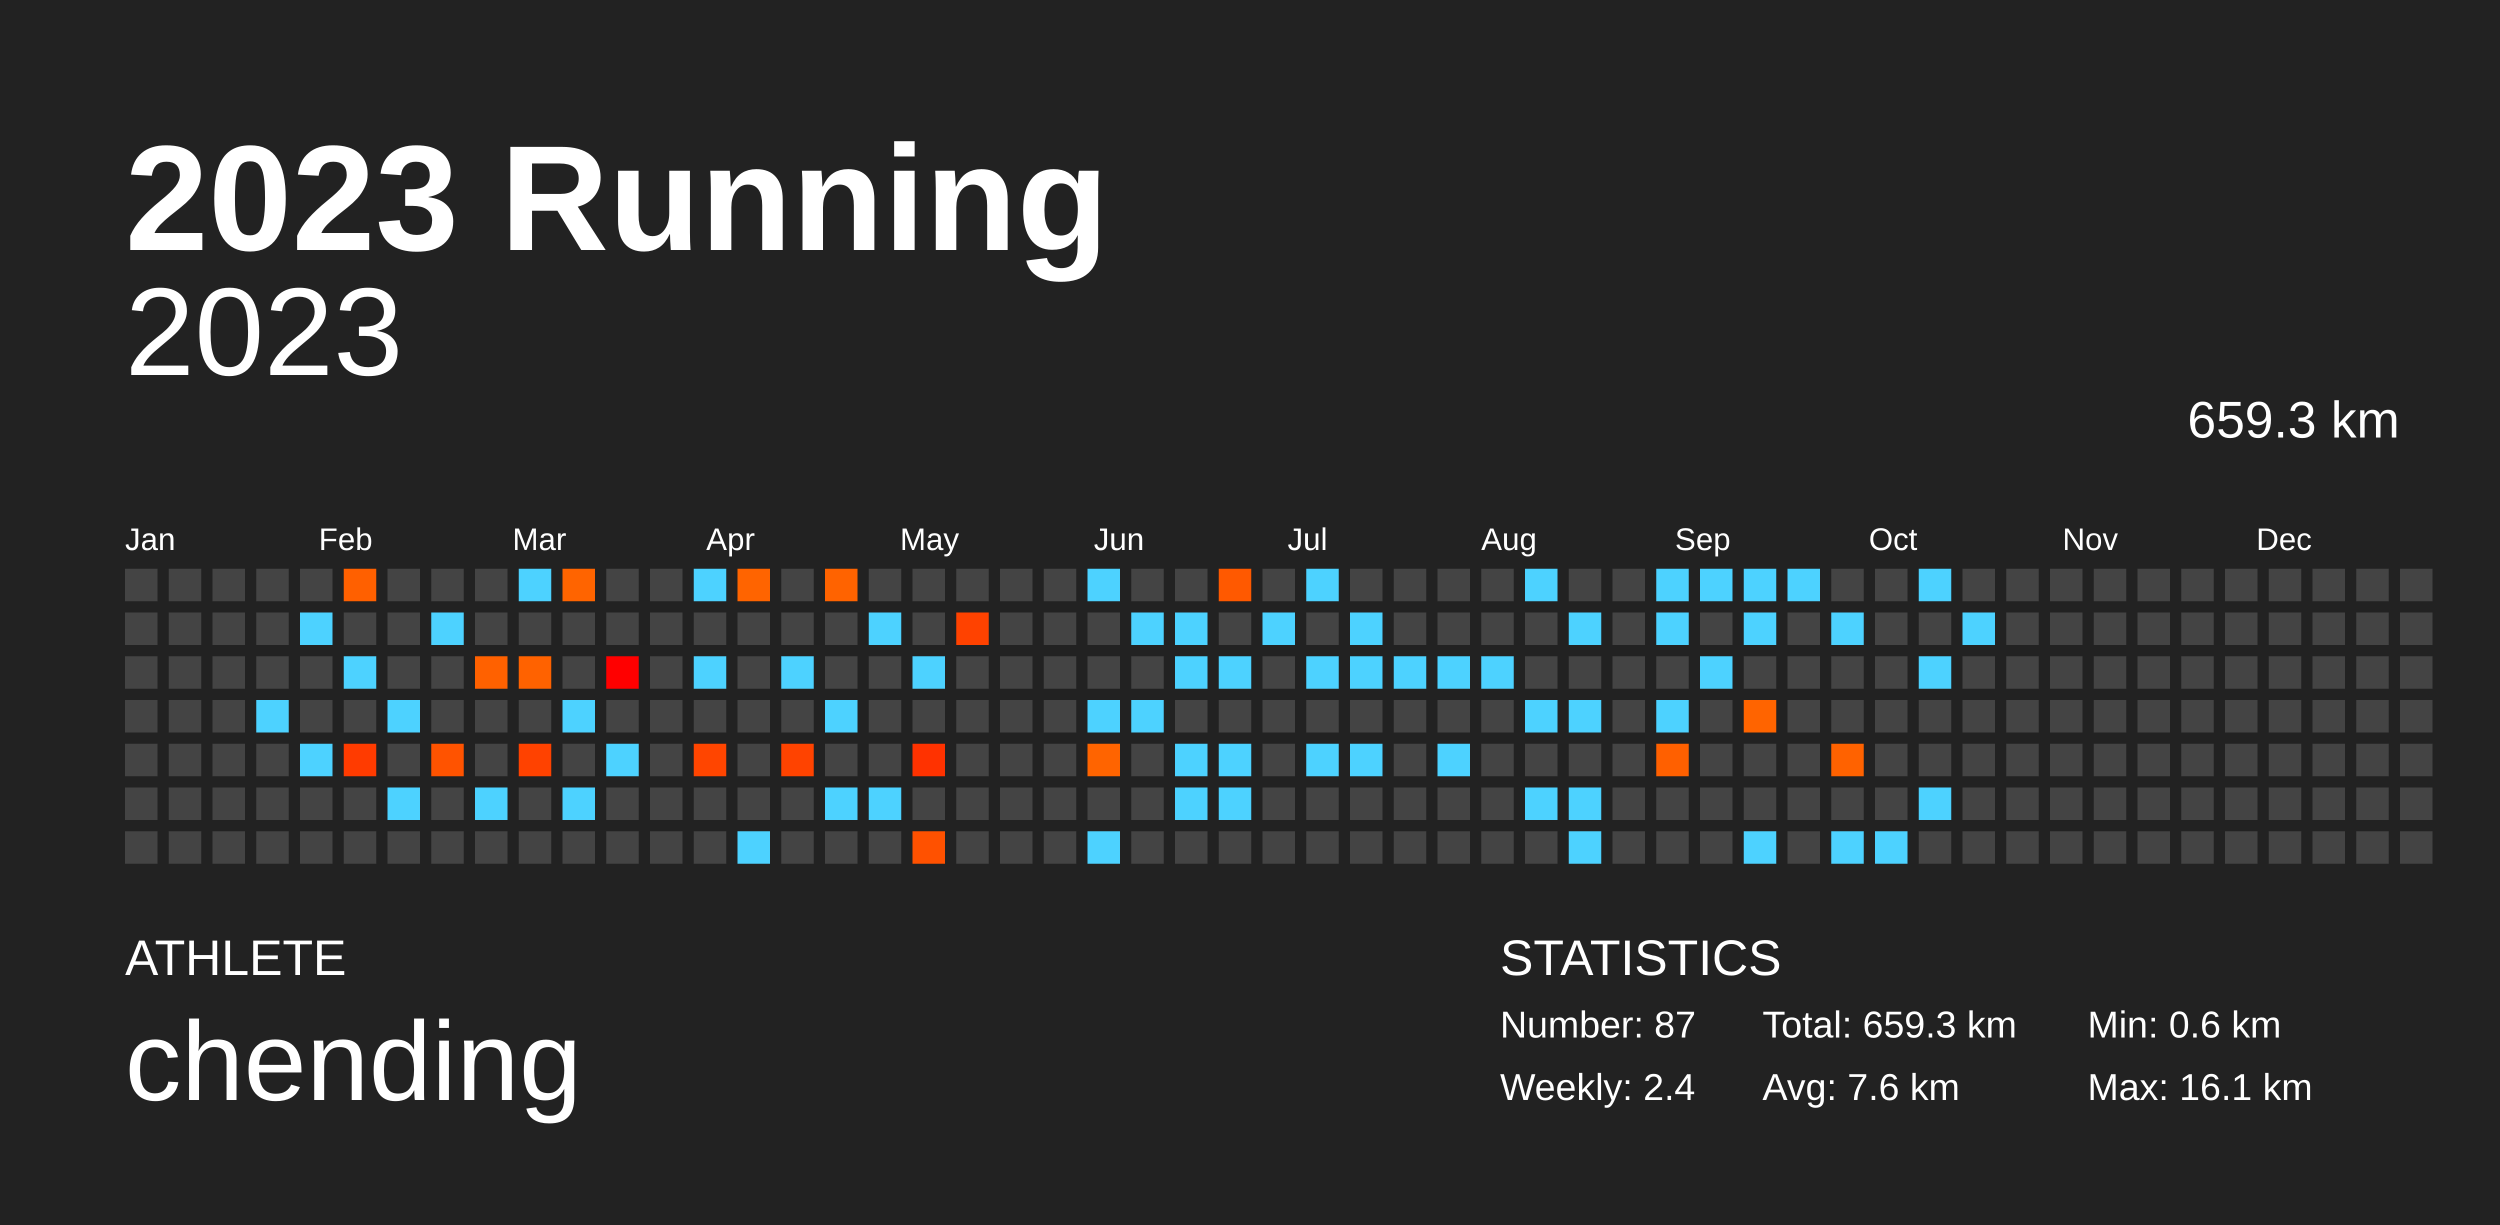
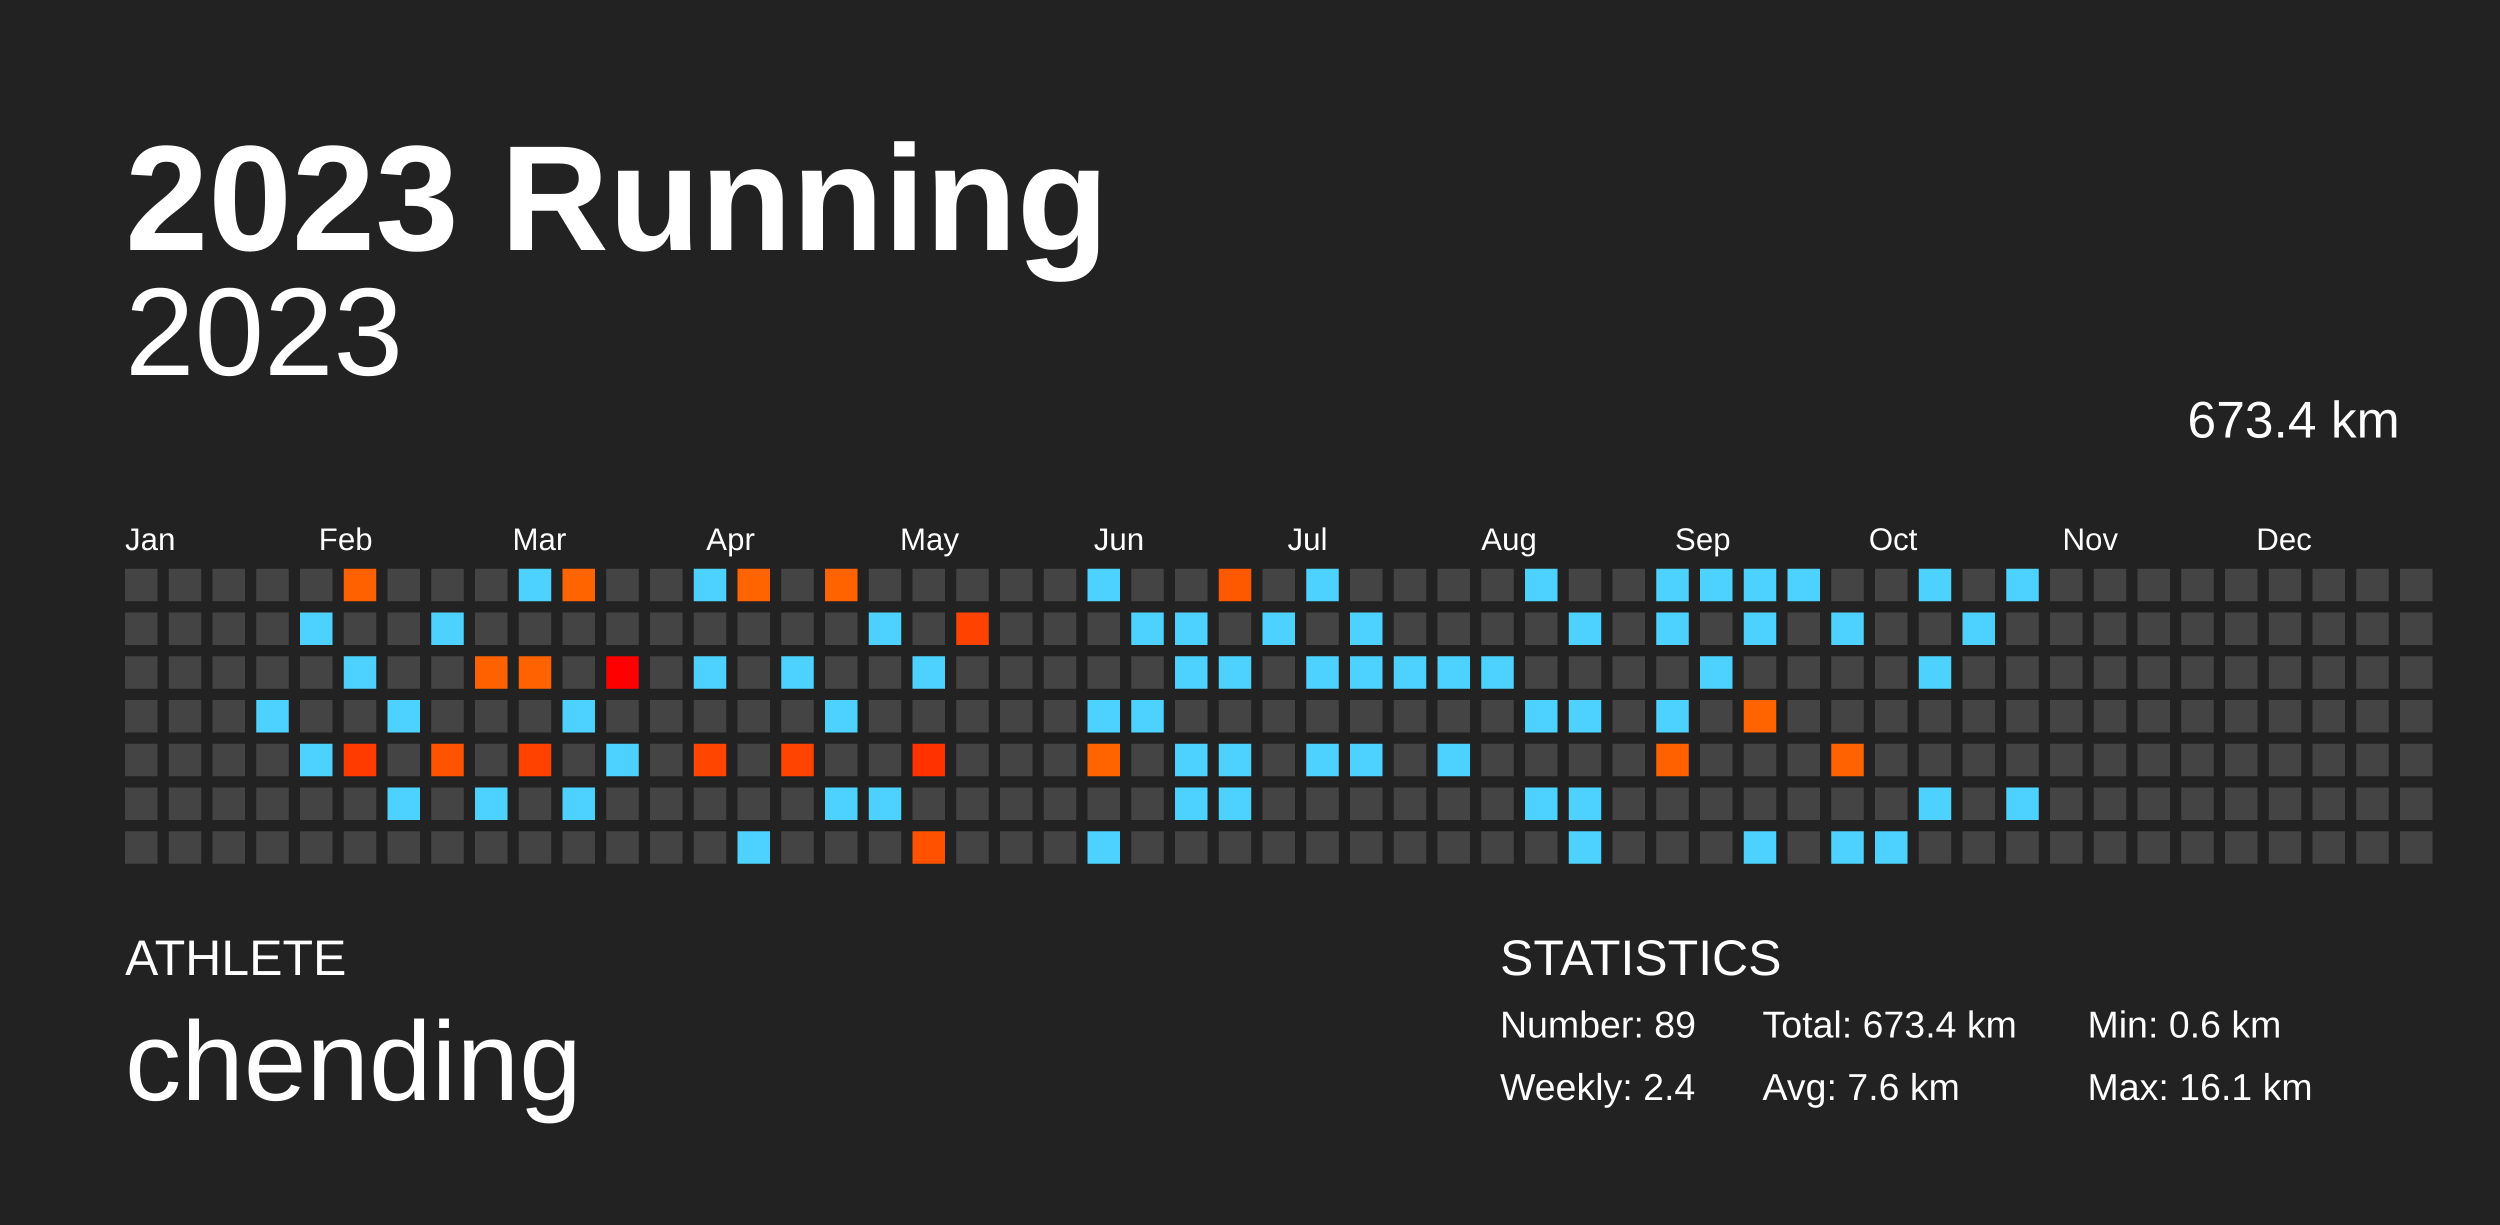
<svg xmlns="http://www.w3.org/2000/svg" baseProfile="full" height="98mm" version="1.1" viewBox="0,0,200,98" width="200mm">
  <defs />
  <rect fill="#222222" height="98" width="200" x="0" y="0" />
  <text fill="#FFFFFF" style="font-size:12px; font-family:Arial; font-weight:bold;" x="10" y="20">2023 Running</text>
  <text fill="#FFFFFF" style="font-size:4px; font-family:Arial" x="10" y="78">ATHLETE</text>
  <text fill="#FFFFFF" style="font-size:9px; font-family:Arial" x="10" y="88">chending</text>
  <text fill="#FFFFFF" style="font-size:4px; font-family:Arial" x="120" y="78">STATISTICS</text>
-   <text fill="#FFFFFF" style="font-size:3px; font-family:Arial" x="120" y="83">Number: 87</text>
+   <text fill="#FFFFFF" style="font-size:3px; font-family:Arial" x="120" y="83">Number: 89</text>
  <text fill="#FFFFFF" style="font-size:3px; font-family:Arial" x="120" y="88">Weekly: 2.4</text>
-   <text fill="#FFFFFF" style="font-size:3px; font-family:Arial" x="141" y="83">Total: 659.3 km</text>
+   <text fill="#FFFFFF" style="font-size:3px; font-family:Arial" x="141" y="83">Total: 673.4 km</text>
  <text fill="#FFFFFF" style="font-size:3px; font-family:Arial" x="141" y="88">Avg: 7.6 km</text>
  <text fill="#FFFFFF" style="font-size:3px; font-family:Arial" x="167" y="83">Min: 0.6 km</text>
  <text fill="#FFFFFF" style="font-size:3px; font-family:Arial" x="167" y="88">Max: 16.1 km</text>
  <text alignment-baseline="hanging" fill="#FFFFFF" style="font-size:10.0px; font-family:Arial;" x="10" y="30">2023</text>
-   <text alignment-baseline="hanging" fill="#FFFFFF" style="font-size:4.125px; font-family:Arial;" x="175" y="35">659.3 km</text>
+   <text alignment-baseline="hanging" fill="#FFFFFF" style="font-size:4.125px; font-family:Arial;" x="175" y="35">673.4 km</text>
  <text fill="#FFFFFF" style="font-size:2.5px; font-family:Arial" x="10.0" y="44">Jan</text>
  <text fill="#FFFFFF" style="font-size:2.5px; font-family:Arial" x="25.5" y="44">Feb</text>
  <text fill="#FFFFFF" style="font-size:2.5px; font-family:Arial" x="41.0" y="44">Mar</text>
  <text fill="#FFFFFF" style="font-size:2.5px; font-family:Arial" x="56.5" y="44">Apr</text>
  <text fill="#FFFFFF" style="font-size:2.5px; font-family:Arial" x="72.0" y="44">May</text>
  <text fill="#FFFFFF" style="font-size:2.5px; font-family:Arial" x="87.5" y="44">Jun</text>
  <text fill="#FFFFFF" style="font-size:2.5px; font-family:Arial" x="103.0" y="44">Jul</text>
  <text fill="#FFFFFF" style="font-size:2.5px; font-family:Arial" x="118.5" y="44">Aug</text>
  <text fill="#FFFFFF" style="font-size:2.5px; font-family:Arial" x="134.0" y="44">Sep</text>
  <text fill="#FFFFFF" style="font-size:2.5px; font-family:Arial" x="149.5" y="44">Oct</text>
  <text fill="#FFFFFF" style="font-size:2.5px; font-family:Arial" x="165.0" y="44">Nov</text>
  <text fill="#FFFFFF" style="font-size:2.5px; font-family:Arial" x="180.5" y="44">Dec</text>
  <rect fill="#444444" height="2.6" width="2.6" x="10.0" y="45.5" />
  <rect fill="#444444" height="2.6" width="2.6" x="10.0" y="49.0" />
  <rect fill="#444444" height="2.6" width="2.6" x="10.0" y="52.5" />
  <rect fill="#444444" height="2.6" width="2.6" x="10.0" y="56.0" />
  <rect fill="#444444" height="2.6" width="2.6" x="10.0" y="59.5" />
  <rect fill="#444444" height="2.6" width="2.6" x="10.0" y="63.0" />
  <rect fill="#444444" height="2.6" width="2.6" x="10.0" y="66.5" />
  <rect fill="#444444" height="2.6" width="2.6" x="13.5" y="45.5" />
  <rect fill="#444444" height="2.6" width="2.6" x="13.5" y="49.0" />
  <rect fill="#444444" height="2.6" width="2.6" x="13.5" y="52.5" />
  <rect fill="#444444" height="2.6" width="2.6" x="13.5" y="56.0" />
  <rect fill="#444444" height="2.6" width="2.6" x="13.5" y="59.5" />
  <rect fill="#444444" height="2.6" width="2.6" x="13.5" y="63.0" />
  <rect fill="#444444" height="2.6" width="2.6" x="13.5" y="66.5" />
  <rect fill="#444444" height="2.6" width="2.6" x="17.0" y="45.5" />
  <rect fill="#444444" height="2.6" width="2.6" x="17.0" y="49.0" />
  <rect fill="#444444" height="2.6" width="2.6" x="17.0" y="52.5" />
  <rect fill="#444444" height="2.6" width="2.6" x="17.0" y="56.0" />
  <rect fill="#444444" height="2.6" width="2.6" x="17.0" y="59.5" />
  <rect fill="#444444" height="2.6" width="2.6" x="17.0" y="63.0" />
  <rect fill="#444444" height="2.6" width="2.6" x="17.0" y="66.5" />
  <rect fill="#444444" height="2.6" width="2.6" x="20.5" y="45.5" />
  <rect fill="#444444" height="2.6" width="2.6" x="20.5" y="49.0" />
  <rect fill="#444444" height="2.6" width="2.6" x="20.5" y="52.5" />
  <rect fill="#4dd2ff" height="2.6" width="2.6" x="20.5" y="56.0" />
  <rect fill="#444444" height="2.6" width="2.6" x="20.5" y="59.5" />
  <rect fill="#444444" height="2.6" width="2.6" x="20.5" y="63.0" />
  <rect fill="#444444" height="2.6" width="2.6" x="20.5" y="66.5" />
  <rect fill="#444444" height="2.6" width="2.6" x="24.0" y="45.5" />
  <rect fill="#4dd2ff" height="2.6" width="2.6" x="24.0" y="49.0" />
  <rect fill="#444444" height="2.6" width="2.6" x="24.0" y="52.5" />
  <rect fill="#444444" height="2.6" width="2.6" x="24.0" y="56.0" />
  <rect fill="#4dd2ff" height="2.6" width="2.6" x="24.0" y="59.5" />
  <rect fill="#444444" height="2.6" width="2.6" x="24.0" y="63.0" />
  <rect fill="#444444" height="2.6" width="2.6" x="24.0" y="66.5" />
  <rect fill="#ff6000" height="2.6" width="2.6" x="27.5" y="45.5" />
  <rect fill="#444444" height="2.6" width="2.6" x="27.5" y="49.0" />
  <rect fill="#4dd2ff" height="2.6" width="2.6" x="27.5" y="52.5" />
  <rect fill="#444444" height="2.6" width="2.6" x="27.5" y="56.0" />
  <rect fill="#ff3b00" height="2.6" width="2.6" x="27.5" y="59.5" />
  <rect fill="#444444" height="2.6" width="2.6" x="27.5" y="63.0" />
  <rect fill="#444444" height="2.6" width="2.6" x="27.5" y="66.5" />
  <rect fill="#444444" height="2.6" width="2.6" x="31.0" y="45.5" />
  <rect fill="#444444" height="2.6" width="2.6" x="31.0" y="49.0" />
  <rect fill="#444444" height="2.6" width="2.6" x="31.0" y="52.5" />
  <rect fill="#4dd2ff" height="2.6" width="2.6" x="31.0" y="56.0" />
  <rect fill="#444444" height="2.6" width="2.6" x="31.0" y="59.5" />
  <rect fill="#4dd2ff" height="2.6" width="2.6" x="31.0" y="63.0" />
  <rect fill="#444444" height="2.6" width="2.6" x="31.0" y="66.5" />
  <rect fill="#444444" height="2.6" width="2.6" x="34.5" y="45.5" />
  <rect fill="#4dd2ff" height="2.6" width="2.6" x="34.5" y="49.0" />
  <rect fill="#444444" height="2.6" width="2.6" x="34.5" y="52.5" />
  <rect fill="#444444" height="2.6" width="2.6" x="34.5" y="56.0" />
  <rect fill="#ff5300" height="2.6" width="2.6" x="34.5" y="59.5" />
  <rect fill="#444444" height="2.6" width="2.6" x="34.5" y="63.0" />
  <rect fill="#444444" height="2.6" width="2.6" x="34.5" y="66.5" />
  <rect fill="#444444" height="2.6" width="2.6" x="38.0" y="45.5" />
  <rect fill="#444444" height="2.6" width="2.6" x="38.0" y="49.0" />
  <rect fill="#ff6100" height="2.6" width="2.6" x="38.0" y="52.5" />
  <rect fill="#444444" height="2.6" width="2.6" x="38.0" y="56.0" />
  <rect fill="#444444" height="2.6" width="2.6" x="38.0" y="59.5" />
  <rect fill="#4dd2ff" height="2.6" width="2.6" x="38.0" y="63.0" />
  <rect fill="#444444" height="2.6" width="2.6" x="38.0" y="66.5" />
  <rect fill="#4dd2ff" height="2.6" width="2.6" x="41.5" y="45.5" />
  <rect fill="#444444" height="2.6" width="2.6" x="41.5" y="49.0" />
  <rect fill="#ff6200" height="2.6" width="2.6" x="41.5" y="52.5" />
  <rect fill="#444444" height="2.6" width="2.6" x="41.5" y="56.0" />
  <rect fill="#ff4200" height="2.6" width="2.6" x="41.5" y="59.5" />
  <rect fill="#444444" height="2.6" width="2.6" x="41.5" y="63.0" />
  <rect fill="#444444" height="2.6" width="2.6" x="41.5" y="66.5" />
  <rect fill="#ff6400" height="2.6" width="2.6" x="45.0" y="45.5" />
  <rect fill="#444444" height="2.6" width="2.6" x="45.0" y="49.0" />
  <rect fill="#444444" height="2.6" width="2.6" x="45.0" y="52.5" />
  <rect fill="#4dd2ff" height="2.6" width="2.6" x="45.0" y="56.0" />
  <rect fill="#444444" height="2.6" width="2.6" x="45.0" y="59.5" />
  <rect fill="#4dd2ff" height="2.6" width="2.6" x="45.0" y="63.0" />
  <rect fill="#444444" height="2.6" width="2.6" x="45.0" y="66.5" />
  <rect fill="#444444" height="2.6" width="2.6" x="48.5" y="45.5" />
  <rect fill="#444444" height="2.6" width="2.6" x="48.5" y="49.0" />
  <rect fill="#ff0000" height="2.6" width="2.6" x="48.5" y="52.5" />
  <rect fill="#444444" height="2.6" width="2.6" x="48.5" y="56.0" />
  <rect fill="#4dd2ff" height="2.6" width="2.6" x="48.5" y="59.5" />
  <rect fill="#444444" height="2.6" width="2.6" x="48.5" y="63.0" />
  <rect fill="#444444" height="2.6" width="2.6" x="48.5" y="66.5" />
  <rect fill="#444444" height="2.6" width="2.6" x="52.0" y="45.5" />
  <rect fill="#444444" height="2.6" width="2.6" x="52.0" y="49.0" />
  <rect fill="#444444" height="2.6" width="2.6" x="52.0" y="52.5" />
  <rect fill="#444444" height="2.6" width="2.6" x="52.0" y="56.0" />
  <rect fill="#444444" height="2.6" width="2.6" x="52.0" y="59.5" />
  <rect fill="#444444" height="2.6" width="2.6" x="52.0" y="63.0" />
  <rect fill="#444444" height="2.6" width="2.6" x="52.0" y="66.5" />
  <rect fill="#4dd2ff" height="2.6" width="2.6" x="55.5" y="45.5" />
  <rect fill="#444444" height="2.6" width="2.6" x="55.5" y="49.0" />
  <rect fill="#4dd2ff" height="2.6" width="2.6" x="55.5" y="52.5" />
  <rect fill="#444444" height="2.6" width="2.6" x="55.5" y="56.0" />
  <rect fill="#ff4500" height="2.6" width="2.6" x="55.5" y="59.5" />
  <rect fill="#444444" height="2.6" width="2.6" x="55.5" y="63.0" />
  <rect fill="#444444" height="2.6" width="2.6" x="55.5" y="66.5" />
  <rect fill="#ff6400" height="2.6" width="2.6" x="59.0" y="45.5" />
  <rect fill="#444444" height="2.6" width="2.6" x="59.0" y="49.0" />
  <rect fill="#444444" height="2.6" width="2.6" x="59.0" y="52.5" />
  <rect fill="#444444" height="2.6" width="2.6" x="59.0" y="56.0" />
  <rect fill="#444444" height="2.6" width="2.6" x="59.0" y="59.5" />
  <rect fill="#444444" height="2.6" width="2.6" x="59.0" y="63.0" />
  <rect fill="#4dd2ff" height="2.6" width="2.6" x="59.0" y="66.5" />
  <rect fill="#444444" height="2.6" width="2.6" x="62.5" y="45.5" />
  <rect fill="#444444" height="2.6" width="2.6" x="62.5" y="49.0" />
  <rect fill="#4dd2ff" height="2.6" width="2.6" x="62.5" y="52.5" />
  <rect fill="#444444" height="2.6" width="2.6" x="62.5" y="56.0" />
  <rect fill="#ff4300" height="2.6" width="2.6" x="62.5" y="59.5" />
  <rect fill="#444444" height="2.6" width="2.6" x="62.5" y="63.0" />
  <rect fill="#444444" height="2.6" width="2.6" x="62.5" y="66.5" />
  <rect fill="#ff6300" height="2.6" width="2.6" x="66.0" y="45.5" />
  <rect fill="#444444" height="2.6" width="2.6" x="66.0" y="49.0" />
  <rect fill="#444444" height="2.6" width="2.6" x="66.0" y="52.5" />
  <rect fill="#4dd2ff" height="2.6" width="2.6" x="66.0" y="56.0" />
  <rect fill="#444444" height="2.6" width="2.6" x="66.0" y="59.5" />
  <rect fill="#4dd2ff" height="2.6" width="2.6" x="66.0" y="63.0" />
  <rect fill="#444444" height="2.6" width="2.6" x="66.0" y="66.5" />
  <rect fill="#444444" height="2.6" width="2.6" x="69.5" y="45.5" />
  <rect fill="#4dd2ff" height="2.6" width="2.6" x="69.5" y="49.0" />
  <rect fill="#444444" height="2.6" width="2.6" x="69.5" y="52.5" />
  <rect fill="#444444" height="2.6" width="2.6" x="69.5" y="56.0" />
  <rect fill="#444444" height="2.6" width="2.6" x="69.5" y="59.5" />
  <rect fill="#4dd2ff" height="2.6" width="2.6" x="69.5" y="63.0" />
  <rect fill="#444444" height="2.6" width="2.6" x="69.5" y="66.5" />
  <rect fill="#444444" height="2.6" width="2.6" x="73.0" y="45.5" />
  <rect fill="#444444" height="2.6" width="2.6" x="73.0" y="49.0" />
  <rect fill="#4dd2ff" height="2.6" width="2.6" x="73.0" y="52.5" />
  <rect fill="#444444" height="2.6" width="2.6" x="73.0" y="56.0" />
  <rect fill="#ff3200" height="2.6" width="2.6" x="73.0" y="59.5" />
  <rect fill="#444444" height="2.6" width="2.6" x="73.0" y="63.0" />
  <rect fill="#ff5100" height="2.6" width="2.6" x="73.0" y="66.5" />
  <rect fill="#444444" height="2.6" width="2.6" x="76.5" y="45.5" />
  <rect fill="#ff4200" height="2.6" width="2.6" x="76.5" y="49.0" />
  <rect fill="#444444" height="2.6" width="2.6" x="76.5" y="52.5" />
  <rect fill="#444444" height="2.6" width="2.6" x="76.5" y="56.0" />
  <rect fill="#444444" height="2.6" width="2.6" x="76.5" y="59.5" />
  <rect fill="#444444" height="2.6" width="2.6" x="76.5" y="63.0" />
  <rect fill="#444444" height="2.6" width="2.6" x="76.5" y="66.5" />
  <rect fill="#444444" height="2.6" width="2.6" x="80.0" y="45.5" />
  <rect fill="#444444" height="2.6" width="2.6" x="80.0" y="49.0" />
  <rect fill="#444444" height="2.6" width="2.6" x="80.0" y="52.5" />
  <rect fill="#444444" height="2.6" width="2.6" x="80.0" y="56.0" />
  <rect fill="#444444" height="2.6" width="2.6" x="80.0" y="59.5" />
  <rect fill="#444444" height="2.6" width="2.6" x="80.0" y="63.0" />
  <rect fill="#444444" height="2.6" width="2.6" x="80.0" y="66.5" />
  <rect fill="#444444" height="2.6" width="2.6" x="83.5" y="45.5" />
  <rect fill="#444444" height="2.6" width="2.6" x="83.5" y="49.0" />
  <rect fill="#444444" height="2.6" width="2.6" x="83.5" y="52.5" />
  <rect fill="#444444" height="2.6" width="2.6" x="83.5" y="56.0" />
  <rect fill="#444444" height="2.6" width="2.6" x="83.5" y="59.5" />
  <rect fill="#444444" height="2.6" width="2.6" x="83.5" y="63.0" />
  <rect fill="#444444" height="2.6" width="2.6" x="83.5" y="66.5" />
  <rect fill="#4dd2ff" height="2.6" width="2.6" x="87.0" y="45.5" />
  <rect fill="#444444" height="2.6" width="2.6" x="87.0" y="49.0" />
  <rect fill="#444444" height="2.6" width="2.6" x="87.0" y="52.5" />
  <rect fill="#4dd2ff" height="2.6" width="2.6" x="87.0" y="56.0" />
  <rect fill="#ff6400" height="2.6" width="2.6" x="87.0" y="59.5" />
  <rect fill="#444444" height="2.6" width="2.6" x="87.0" y="63.0" />
  <rect fill="#4dd2ff" height="2.6" width="2.6" x="87.0" y="66.5" />
  <rect fill="#444444" height="2.6" width="2.6" x="90.5" y="45.5" />
  <rect fill="#4dd2ff" height="2.6" width="2.6" x="90.5" y="49.0" />
  <rect fill="#444444" height="2.6" width="2.6" x="90.5" y="52.5" />
  <rect fill="#4dd2ff" height="2.6" width="2.6" x="90.5" y="56.0" />
  <rect fill="#444444" height="2.6" width="2.6" x="90.5" y="59.5" />
  <rect fill="#444444" height="2.6" width="2.6" x="90.5" y="63.0" />
  <rect fill="#444444" height="2.6" width="2.6" x="90.5" y="66.5" />
  <rect fill="#444444" height="2.6" width="2.6" x="94.0" y="45.5" />
  <rect fill="#4dd2ff" height="2.6" width="2.6" x="94.0" y="49.0" />
  <rect fill="#4dd2ff" height="2.6" width="2.6" x="94.0" y="52.5" />
  <rect fill="#444444" height="2.6" width="2.6" x="94.0" y="56.0" />
  <rect fill="#4dd2ff" height="2.6" width="2.6" x="94.0" y="59.5" />
  <rect fill="#4dd2ff" height="2.6" width="2.6" x="94.0" y="63.0" />
  <rect fill="#444444" height="2.6" width="2.6" x="94.0" y="66.5" />
  <rect fill="#ff5900" height="2.6" width="2.6" x="97.5" y="45.5" />
  <rect fill="#444444" height="2.6" width="2.6" x="97.5" y="49.0" />
  <rect fill="#4dd2ff" height="2.6" width="2.6" x="97.5" y="52.5" />
  <rect fill="#444444" height="2.6" width="2.6" x="97.5" y="56.0" />
  <rect fill="#4dd2ff" height="2.6" width="2.6" x="97.5" y="59.5" />
  <rect fill="#4dd2ff" height="2.6" width="2.6" x="97.5" y="63.0" />
  <rect fill="#444444" height="2.6" width="2.6" x="97.5" y="66.5" />
  <rect fill="#444444" height="2.6" width="2.6" x="101.0" y="45.5" />
  <rect fill="#4dd2ff" height="2.6" width="2.6" x="101.0" y="49.0" />
  <rect fill="#444444" height="2.6" width="2.6" x="101.0" y="52.5" />
  <rect fill="#444444" height="2.6" width="2.6" x="101.0" y="56.0" />
  <rect fill="#444444" height="2.6" width="2.6" x="101.0" y="59.5" />
  <rect fill="#444444" height="2.6" width="2.6" x="101.0" y="63.0" />
  <rect fill="#444444" height="2.6" width="2.6" x="101.0" y="66.5" />
  <rect fill="#4dd2ff" height="2.6" width="2.6" x="104.5" y="45.5" />
  <rect fill="#444444" height="2.6" width="2.6" x="104.5" y="49.0" />
  <rect fill="#4dd2ff" height="2.6" width="2.6" x="104.5" y="52.5" />
  <rect fill="#444444" height="2.6" width="2.6" x="104.5" y="56.0" />
  <rect fill="#4dd2ff" height="2.6" width="2.6" x="104.5" y="59.5" />
  <rect fill="#444444" height="2.6" width="2.6" x="104.5" y="63.0" />
  <rect fill="#444444" height="2.6" width="2.6" x="104.5" y="66.5" />
  <rect fill="#444444" height="2.6" width="2.6" x="108.0" y="45.5" />
  <rect fill="#4dd2ff" height="2.6" width="2.6" x="108.0" y="49.0" />
  <rect fill="#4dd2ff" height="2.6" width="2.6" x="108.0" y="52.5" />
  <rect fill="#444444" height="2.6" width="2.6" x="108.0" y="56.0" />
  <rect fill="#4dd2ff" height="2.6" width="2.6" x="108.0" y="59.5" />
  <rect fill="#444444" height="2.6" width="2.6" x="108.0" y="63.0" />
  <rect fill="#444444" height="2.6" width="2.6" x="108.0" y="66.5" />
  <rect fill="#444444" height="2.6" width="2.6" x="111.5" y="45.5" />
  <rect fill="#444444" height="2.6" width="2.6" x="111.5" y="49.0" />
  <rect fill="#4dd2ff" height="2.6" width="2.6" x="111.5" y="52.5" />
  <rect fill="#444444" height="2.6" width="2.6" x="111.5" y="56.0" />
  <rect fill="#444444" height="2.6" width="2.6" x="111.5" y="59.5" />
  <rect fill="#444444" height="2.6" width="2.6" x="111.5" y="63.0" />
  <rect fill="#444444" height="2.6" width="2.6" x="111.5" y="66.5" />
  <rect fill="#444444" height="2.6" width="2.6" x="115.0" y="45.5" />
  <rect fill="#444444" height="2.6" width="2.6" x="115.0" y="49.0" />
  <rect fill="#4dd2ff" height="2.6" width="2.6" x="115.0" y="52.5" />
  <rect fill="#444444" height="2.6" width="2.6" x="115.0" y="56.0" />
  <rect fill="#4dd2ff" height="2.6" width="2.6" x="115.0" y="59.5" />
  <rect fill="#444444" height="2.6" width="2.6" x="115.0" y="63.0" />
  <rect fill="#444444" height="2.6" width="2.6" x="115.0" y="66.5" />
  <rect fill="#444444" height="2.6" width="2.6" x="118.5" y="45.5" />
  <rect fill="#444444" height="2.6" width="2.6" x="118.5" y="49.0" />
  <rect fill="#4dd2ff" height="2.6" width="2.6" x="118.5" y="52.5" />
  <rect fill="#444444" height="2.6" width="2.6" x="118.5" y="56.0" />
  <rect fill="#444444" height="2.6" width="2.6" x="118.5" y="59.5" />
  <rect fill="#444444" height="2.6" width="2.6" x="118.5" y="63.0" />
  <rect fill="#444444" height="2.6" width="2.6" x="118.5" y="66.5" />
  <rect fill="#4dd2ff" height="2.6" width="2.6" x="122.0" y="45.5" />
  <rect fill="#444444" height="2.6" width="2.6" x="122.0" y="49.0" />
  <rect fill="#444444" height="2.6" width="2.6" x="122.0" y="52.5" />
  <rect fill="#4dd2ff" height="2.6" width="2.6" x="122.0" y="56.0" />
  <rect fill="#444444" height="2.6" width="2.6" x="122.0" y="59.5" />
  <rect fill="#4dd2ff" height="2.6" width="2.6" x="122.0" y="63.0" />
  <rect fill="#444444" height="2.6" width="2.6" x="122.0" y="66.5" />
  <rect fill="#444444" height="2.6" width="2.6" x="125.5" y="45.5" />
  <rect fill="#4dd2ff" height="2.6" width="2.6" x="125.5" y="49.0" />
  <rect fill="#444444" height="2.6" width="2.6" x="125.5" y="52.5" />
  <rect fill="#4dd2ff" height="2.6" width="2.6" x="125.5" y="56.0" />
  <rect fill="#444444" height="2.6" width="2.6" x="125.5" y="59.5" />
  <rect fill="#4dd2ff" height="2.6" width="2.6" x="125.5" y="63.0" />
  <rect fill="#4dd2ff" height="2.6" width="2.6" x="125.5" y="66.5" />
  <rect fill="#444444" height="2.6" width="2.6" x="129.0" y="45.5" />
  <rect fill="#444444" height="2.6" width="2.6" x="129.0" y="49.0" />
  <rect fill="#444444" height="2.6" width="2.6" x="129.0" y="52.5" />
  <rect fill="#444444" height="2.6" width="2.6" x="129.0" y="56.0" />
  <rect fill="#444444" height="2.6" width="2.6" x="129.0" y="59.5" />
  <rect fill="#444444" height="2.6" width="2.6" x="129.0" y="63.0" />
  <rect fill="#444444" height="2.6" width="2.6" x="129.0" y="66.5" />
  <rect fill="#4dd2ff" height="2.6" width="2.6" x="132.5" y="45.5" />
  <rect fill="#4dd2ff" height="2.6" width="2.6" x="132.5" y="49.0" />
  <rect fill="#444444" height="2.6" width="2.6" x="132.5" y="52.5" />
  <rect fill="#4dd2ff" height="2.6" width="2.6" x="132.5" y="56.0" />
  <rect fill="#ff6000" height="2.6" width="2.6" x="132.5" y="59.5" />
  <rect fill="#444444" height="2.6" width="2.6" x="132.5" y="63.0" />
  <rect fill="#444444" height="2.6" width="2.6" x="132.5" y="66.5" />
  <rect fill="#4dd2ff" height="2.6" width="2.6" x="136.0" y="45.5" />
  <rect fill="#444444" height="2.6" width="2.6" x="136.0" y="49.0" />
  <rect fill="#4dd2ff" height="2.6" width="2.6" x="136.0" y="52.5" />
  <rect fill="#444444" height="2.6" width="2.6" x="136.0" y="56.0" />
  <rect fill="#444444" height="2.6" width="2.6" x="136.0" y="59.5" />
  <rect fill="#444444" height="2.6" width="2.6" x="136.0" y="63.0" />
  <rect fill="#444444" height="2.6" width="2.6" x="136.0" y="66.5" />
  <rect fill="#4dd2ff" height="2.6" width="2.6" x="139.5" y="45.5" />
  <rect fill="#4dd2ff" height="2.6" width="2.6" x="139.5" y="49.0" />
  <rect fill="#444444" height="2.6" width="2.6" x="139.5" y="52.5" />
  <rect fill="#ff6400" height="2.6" width="2.6" x="139.5" y="56.0" />
  <rect fill="#444444" height="2.6" width="2.6" x="139.5" y="59.5" />
  <rect fill="#444444" height="2.6" width="2.6" x="139.5" y="63.0" />
  <rect fill="#4dd2ff" height="2.6" width="2.6" x="139.5" y="66.5" />
  <rect fill="#4dd2ff" height="2.6" width="2.6" x="143.0" y="45.5" />
  <rect fill="#444444" height="2.6" width="2.6" x="143.0" y="49.0" />
  <rect fill="#444444" height="2.6" width="2.6" x="143.0" y="52.5" />
  <rect fill="#444444" height="2.6" width="2.6" x="143.0" y="56.0" />
  <rect fill="#444444" height="2.6" width="2.6" x="143.0" y="59.5" />
  <rect fill="#444444" height="2.6" width="2.6" x="143.0" y="63.0" />
  <rect fill="#444444" height="2.6" width="2.6" x="143.0" y="66.5" />
  <rect fill="#444444" height="2.6" width="2.6" x="146.5" y="45.5" />
  <rect fill="#4dd2ff" height="2.6" width="2.6" x="146.5" y="49.0" />
  <rect fill="#444444" height="2.6" width="2.6" x="146.5" y="52.5" />
  <rect fill="#444444" height="2.6" width="2.6" x="146.5" y="56.0" />
  <rect fill="#ff6200" height="2.6" width="2.6" x="146.5" y="59.5" />
  <rect fill="#444444" height="2.6" width="2.6" x="146.5" y="63.0" />
  <rect fill="#4dd2ff" height="2.6" width="2.6" x="146.5" y="66.5" />
  <rect fill="#444444" height="2.6" width="2.6" x="150.0" y="45.5" />
  <rect fill="#444444" height="2.6" width="2.6" x="150.0" y="49.0" />
  <rect fill="#444444" height="2.6" width="2.6" x="150.0" y="52.5" />
  <rect fill="#444444" height="2.6" width="2.6" x="150.0" y="56.0" />
  <rect fill="#444444" height="2.6" width="2.6" x="150.0" y="59.5" />
  <rect fill="#444444" height="2.6" width="2.6" x="150.0" y="63.0" />
  <rect fill="#4dd2ff" height="2.6" width="2.6" x="150.0" y="66.5" />
  <rect fill="#4dd2ff" height="2.6" width="2.6" x="153.5" y="45.5" />
  <rect fill="#444444" height="2.6" width="2.6" x="153.5" y="49.0" />
  <rect fill="#4dd2ff" height="2.6" width="2.6" x="153.5" y="52.5" />
  <rect fill="#444444" height="2.6" width="2.6" x="153.5" y="56.0" />
  <rect fill="#444444" height="2.6" width="2.6" x="153.5" y="59.5" />
  <rect fill="#4dd2ff" height="2.6" width="2.6" x="153.5" y="63.0" />
  <rect fill="#444444" height="2.6" width="2.6" x="153.5" y="66.5" />
  <rect fill="#444444" height="2.6" width="2.6" x="157.0" y="45.5" />
  <rect fill="#4dd2ff" height="2.6" width="2.6" x="157.0" y="49.0" />
  <rect fill="#444444" height="2.6" width="2.6" x="157.0" y="52.5" />
  <rect fill="#444444" height="2.6" width="2.6" x="157.0" y="56.0" />
  <rect fill="#444444" height="2.6" width="2.6" x="157.0" y="59.5" />
  <rect fill="#444444" height="2.6" width="2.6" x="157.0" y="63.0" />
  <rect fill="#444444" height="2.6" width="2.6" x="157.0" y="66.5" />
-   <rect fill="#444444" height="2.6" width="2.6" x="160.5" y="45.5" />
+   <rect fill="#4dd2ff" height="2.6" width="2.6" x="160.5" y="45.5" />
  <rect fill="#444444" height="2.6" width="2.6" x="160.5" y="49.0" />
  <rect fill="#444444" height="2.6" width="2.6" x="160.5" y="52.5" />
  <rect fill="#444444" height="2.6" width="2.6" x="160.5" y="56.0" />
  <rect fill="#444444" height="2.6" width="2.6" x="160.5" y="59.5" />
-   <rect fill="#444444" height="2.6" width="2.6" x="160.5" y="63.0" />
+   <rect fill="#4dd2ff" height="2.6" width="2.6" x="160.5" y="63.0" />
  <rect fill="#444444" height="2.6" width="2.6" x="160.5" y="66.5" />
  <rect fill="#444444" height="2.6" width="2.6" x="164.0" y="45.5" />
  <rect fill="#444444" height="2.6" width="2.6" x="164.0" y="49.0" />
  <rect fill="#444444" height="2.6" width="2.6" x="164.0" y="52.5" />
  <rect fill="#444444" height="2.6" width="2.6" x="164.0" y="56.0" />
  <rect fill="#444444" height="2.6" width="2.6" x="164.0" y="59.5" />
  <rect fill="#444444" height="2.6" width="2.6" x="164.0" y="63.0" />
  <rect fill="#444444" height="2.6" width="2.6" x="164.0" y="66.5" />
  <rect fill="#444444" height="2.6" width="2.6" x="167.5" y="45.5" />
  <rect fill="#444444" height="2.6" width="2.6" x="167.5" y="49.0" />
  <rect fill="#444444" height="2.6" width="2.6" x="167.5" y="52.5" />
  <rect fill="#444444" height="2.6" width="2.6" x="167.5" y="56.0" />
  <rect fill="#444444" height="2.6" width="2.6" x="167.5" y="59.5" />
  <rect fill="#444444" height="2.6" width="2.6" x="167.5" y="63.0" />
  <rect fill="#444444" height="2.6" width="2.6" x="167.5" y="66.5" />
  <rect fill="#444444" height="2.6" width="2.6" x="171.0" y="45.5" />
  <rect fill="#444444" height="2.6" width="2.6" x="171.0" y="49.0" />
  <rect fill="#444444" height="2.6" width="2.6" x="171.0" y="52.5" />
  <rect fill="#444444" height="2.6" width="2.6" x="171.0" y="56.0" />
  <rect fill="#444444" height="2.6" width="2.6" x="171.0" y="59.5" />
  <rect fill="#444444" height="2.6" width="2.6" x="171.0" y="63.0" />
  <rect fill="#444444" height="2.6" width="2.6" x="171.0" y="66.5" />
  <rect fill="#444444" height="2.6" width="2.6" x="174.5" y="45.5" />
  <rect fill="#444444" height="2.6" width="2.6" x="174.5" y="49.0" />
  <rect fill="#444444" height="2.6" width="2.6" x="174.5" y="52.5" />
  <rect fill="#444444" height="2.6" width="2.6" x="174.5" y="56.0" />
  <rect fill="#444444" height="2.6" width="2.6" x="174.5" y="59.5" />
  <rect fill="#444444" height="2.6" width="2.6" x="174.5" y="63.0" />
  <rect fill="#444444" height="2.6" width="2.6" x="174.5" y="66.5" />
  <rect fill="#444444" height="2.6" width="2.6" x="178.0" y="45.5" />
  <rect fill="#444444" height="2.6" width="2.6" x="178.0" y="49.0" />
  <rect fill="#444444" height="2.6" width="2.6" x="178.0" y="52.5" />
  <rect fill="#444444" height="2.6" width="2.6" x="178.0" y="56.0" />
  <rect fill="#444444" height="2.6" width="2.6" x="178.0" y="59.5" />
  <rect fill="#444444" height="2.6" width="2.6" x="178.0" y="63.0" />
  <rect fill="#444444" height="2.6" width="2.6" x="178.0" y="66.5" />
  <rect fill="#444444" height="2.6" width="2.6" x="181.5" y="45.5" />
  <rect fill="#444444" height="2.6" width="2.6" x="181.5" y="49.0" />
  <rect fill="#444444" height="2.6" width="2.6" x="181.5" y="52.5" />
  <rect fill="#444444" height="2.6" width="2.6" x="181.5" y="56.0" />
  <rect fill="#444444" height="2.6" width="2.6" x="181.5" y="59.5" />
  <rect fill="#444444" height="2.6" width="2.6" x="181.5" y="63.0" />
  <rect fill="#444444" height="2.6" width="2.6" x="181.5" y="66.5" />
  <rect fill="#444444" height="2.6" width="2.6" x="185.0" y="45.5" />
  <rect fill="#444444" height="2.6" width="2.6" x="185.0" y="49.0" />
  <rect fill="#444444" height="2.6" width="2.6" x="185.0" y="52.5" />
  <rect fill="#444444" height="2.6" width="2.6" x="185.0" y="56.0" />
  <rect fill="#444444" height="2.6" width="2.6" x="185.0" y="59.5" />
  <rect fill="#444444" height="2.6" width="2.6" x="185.0" y="63.0" />
  <rect fill="#444444" height="2.6" width="2.6" x="185.0" y="66.5" />
  <rect fill="#444444" height="2.6" width="2.6" x="188.5" y="45.5" />
  <rect fill="#444444" height="2.6" width="2.6" x="188.5" y="49.0" />
  <rect fill="#444444" height="2.6" width="2.6" x="188.5" y="52.5" />
  <rect fill="#444444" height="2.6" width="2.6" x="188.5" y="56.0" />
  <rect fill="#444444" height="2.6" width="2.6" x="188.5" y="59.5" />
  <rect fill="#444444" height="2.6" width="2.6" x="188.5" y="63.0" />
  <rect fill="#444444" height="2.6" width="2.6" x="188.5" y="66.5" />
  <rect fill="#444444" height="2.6" width="2.6" x="192.0" y="45.5" />
  <rect fill="#444444" height="2.6" width="2.6" x="192.0" y="49.0" />
  <rect fill="#444444" height="2.6" width="2.6" x="192.0" y="52.5" />
  <rect fill="#444444" height="2.6" width="2.6" x="192.0" y="56.0" />
  <rect fill="#444444" height="2.6" width="2.6" x="192.0" y="59.5" />
  <rect fill="#444444" height="2.6" width="2.6" x="192.0" y="63.0" />
  <rect fill="#444444" height="2.6" width="2.6" x="192.0" y="66.5" />
</svg>
